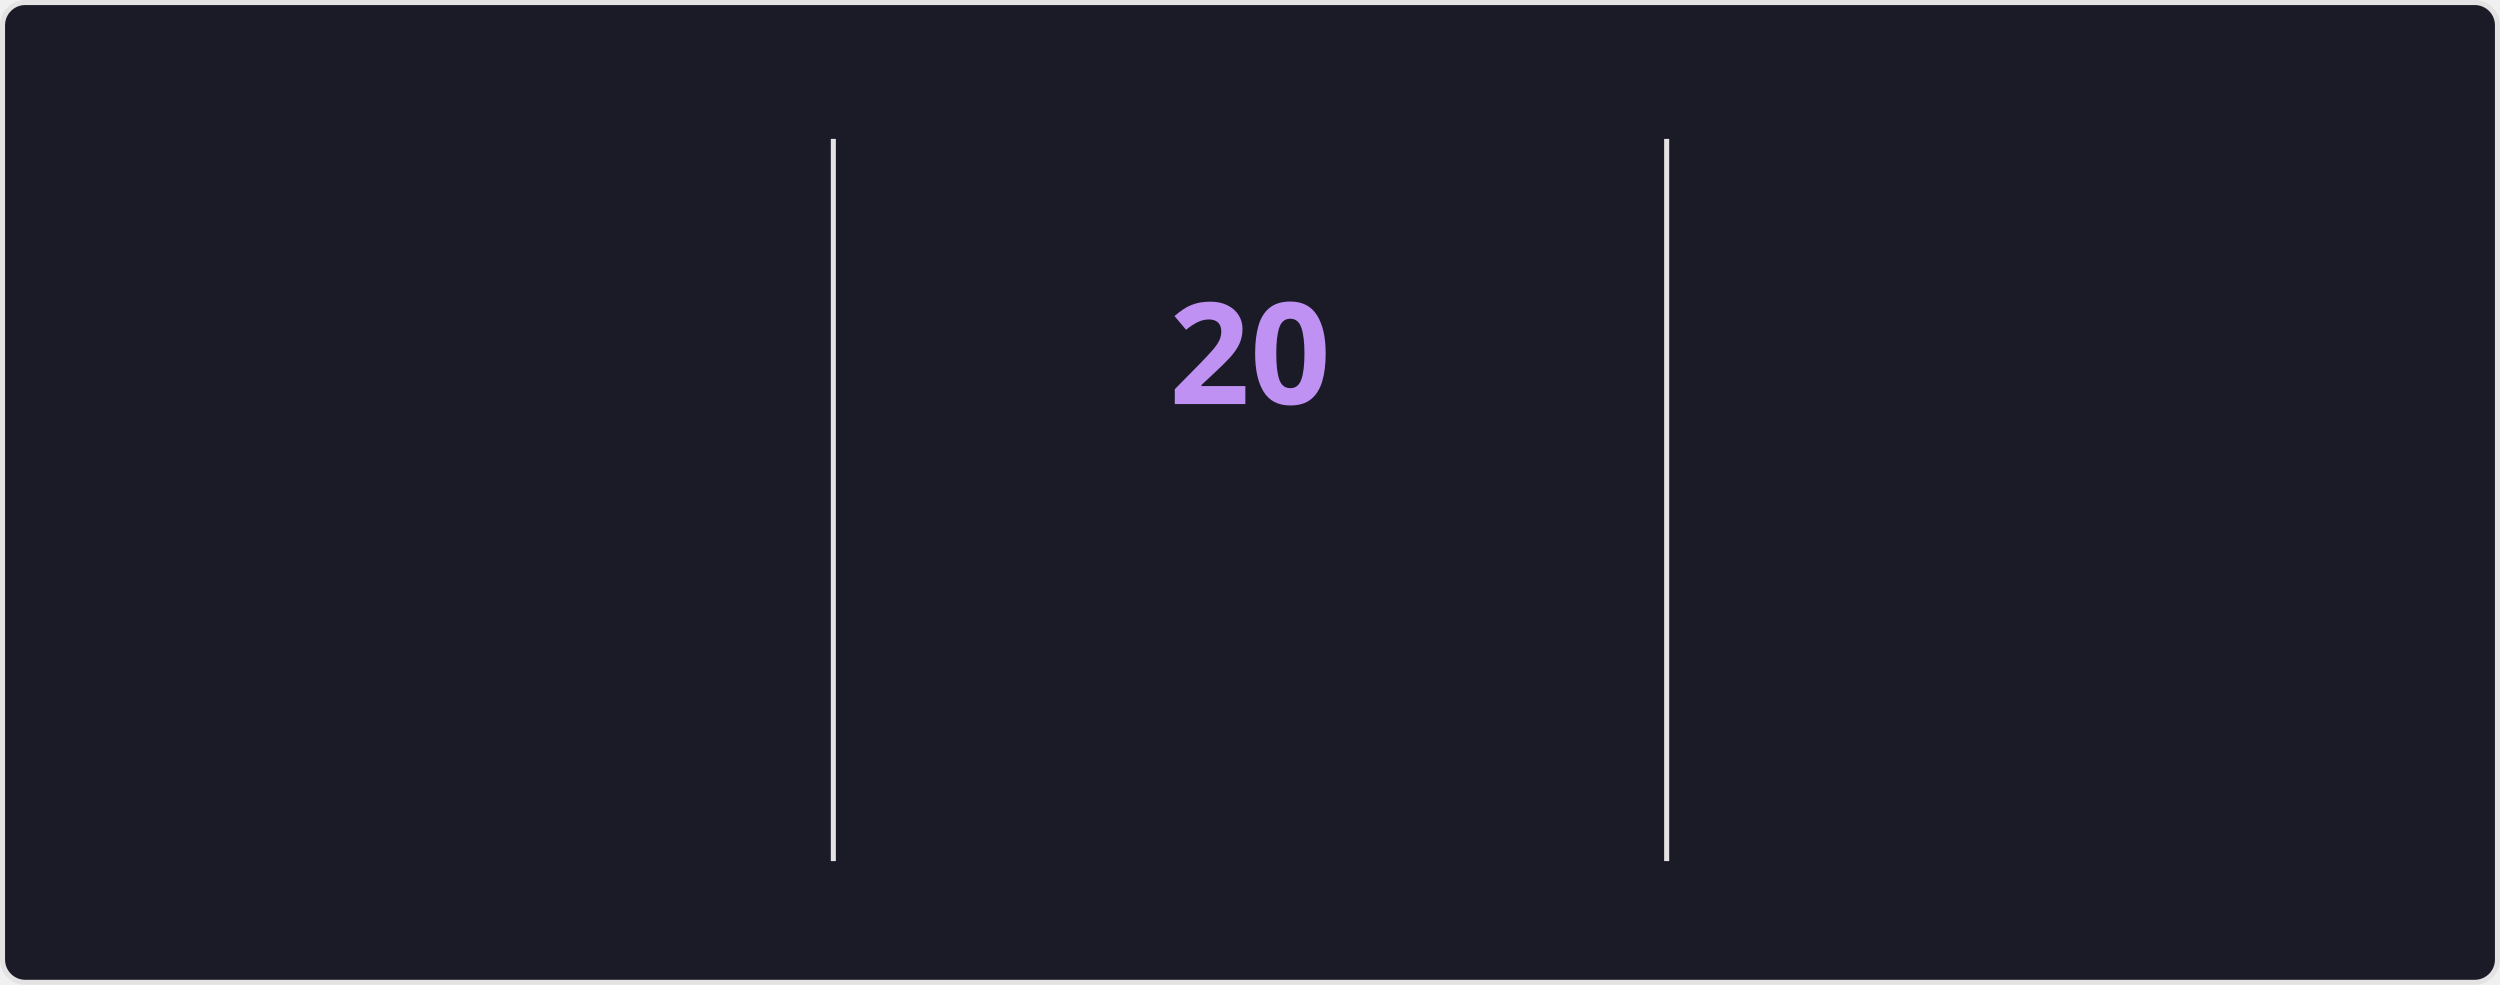
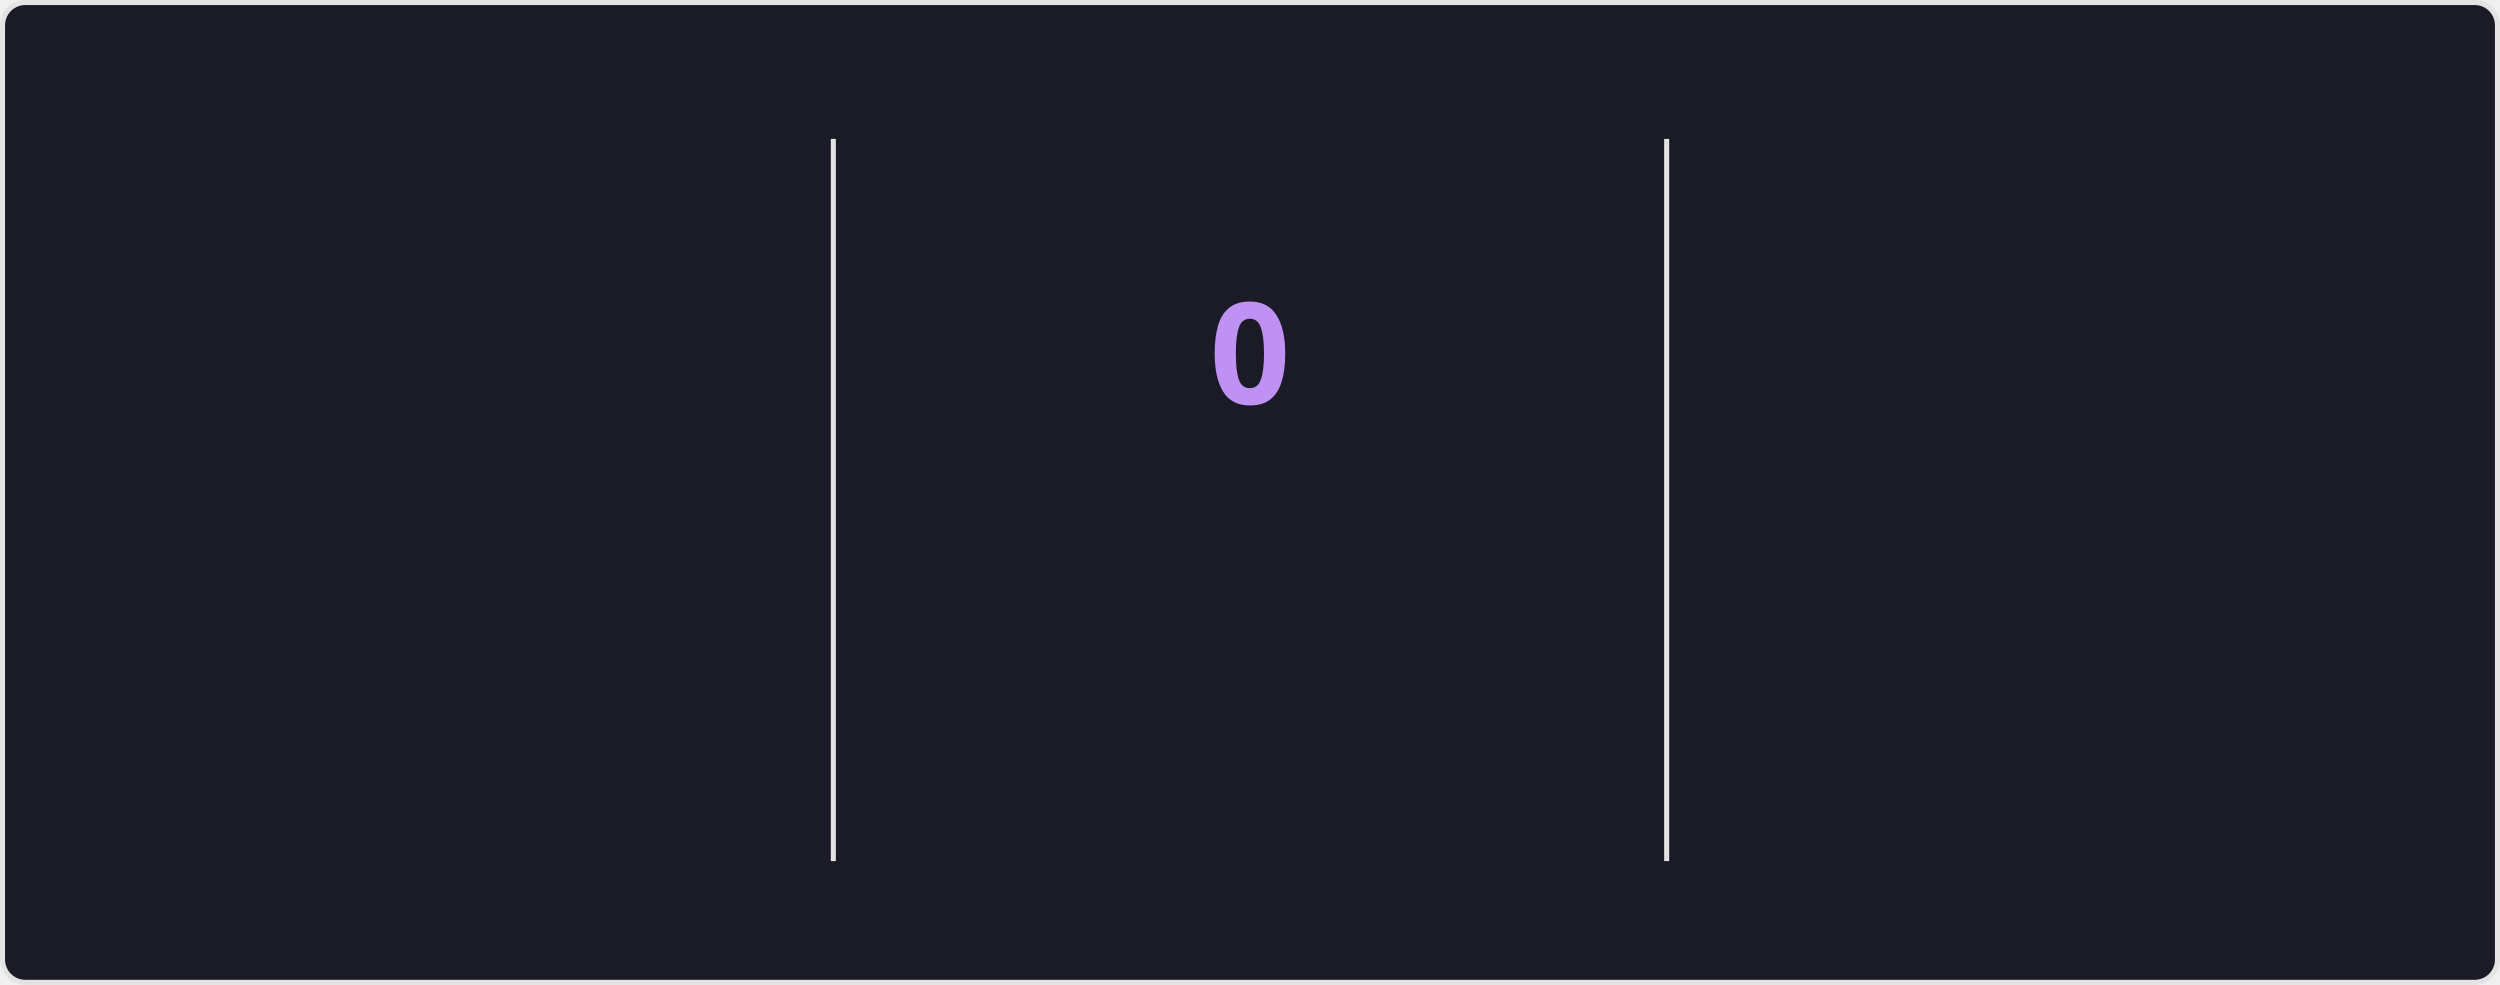
<svg xmlns="http://www.w3.org/2000/svg" style="isolation: isolate" viewBox="0 0 495 195" width="495px" height="195px" direction="ltr">
  <style>
    @keyframes currstreak {
      0% { font-size: 3px; opacity: 0.2; }
      80% { font-size: 34px; opacity: 1; }
      100% { font-size: 28px; opacity: 1; }
    }
    @keyframes fadein {
      0% { opacity: 0; }
      100% { opacity: 1; }
    }
    .big-number {
      font-family: "Segoe UI", Ubuntu, sans-serif;
      font-weight: 700;
      font-size: 28px;
      fill: #70a5fd;
    }
    .label {
      font-family: "Segoe UI", Ubuntu, sans-serif;
      font-weight: 400;
      font-size: 14px;
      fill: #70a5fd;
    }
    .range-text {
      font-family: "Segoe UI", Ubuntu, sans-serif;
      font-weight: 400;
      font-size: 12px;
      fill: #38bdae;
    }
    .current-streak-num {
      font-family: "Segoe UI", Ubuntu, sans-serif;
      font-weight: 700;
      font-size: 28px;
      fill: #bf91f3;
    }</style>
  <defs>
    <clipPath id="outer_rectangle">
      <rect width="495" height="195" rx="4.5" />
    </clipPath>
    <mask id="mask_out_ring_behind_fire">
      <rect width="495" height="195" fill="white" />
      <ellipse id="mask-ellipse" cx="247.5" cy="32" rx="13" ry="18" fill="black" />
    </mask>
  </defs>
  <g clip-path="url(#outer_rectangle)">
    <g style="isolation: isolate">
      <rect fill="#1a1b27" rx="4.5" x="0.5" y="0.5" width="494" height="194" stroke="#e4e2e2" />
    </g>
    <g style="isolation: isolate">
      <line x1="165" y1="28" x2="165" y2="170" vector-effect="non-scaling-stroke" stroke-width="1" stroke="#e4e2e2" stroke-linejoin="miter" stroke-linecap="square" stroke-miterlimit="3" />
      <line x1="330" y1="28" x2="330" y2="170" vector-effect="non-scaling-stroke" stroke-width="1" stroke="#e4e2e2" stroke-linejoin="miter" stroke-linecap="square" stroke-miterlimit="3" />
    </g>
    <g style="isolation: isolate">
      <g transform="translate(82.5, 48)">
        <text x="0" y="32" stroke-width="0" text-anchor="middle" class="big-number" style="opacity: 0; animation: fadein 0.5s linear forwards 0.6s">
            3.8K
          </text>
      </g>
      <g transform="translate(82.5, 84)">
        <text x="0" y="32" stroke-width="0" text-anchor="middle" class="label" style="opacity: 0; animation: fadein 0.5s linear forwards 0.7s">
            Total Contributions
          </text>
      </g>
      <g transform="translate(82.5, 114)">
        <text x="0" y="32" stroke-width="0" text-anchor="middle" class="range-text" style="opacity: 0; animation: fadein 0.5s linear forwards 0.8s">
            Oct 5 - Present
          </text>
      </g>
    </g>
    <g style="isolation: isolate">
      <g mask="url(#mask_out_ring_behind_fire)">
        <circle cx="247.5" cy="71" r="40" fill="none" stroke="#70a5fd" stroke-width="5" style="opacity: 0; animation: fadein 0.5s linear forwards 0.4s" />
      </g>
      <g transform="translate(247.5, 19.5)" stroke-opacity="0" style="opacity: 0; animation: fadein 0.5s linear forwards 0.6s">
        <path d="M -12 -0.5 L 15 -0.5 L 15 23.5 L -12 23.5 L -12 -0.5 Z" fill="none" />
        <path d="M 1.5 0.67 C 1.5 0.67 2.24 3.32 2.24 5.47 C 2.24 7.53 0.89 9.2 -1.17 9.2 C -3.23 9.2 -4.79 7.53 -4.79 5.47 L -4.76 5.11 C -6.78 7.51 -8 10.62 -8 13.99 C -8 18.41 -4.42 22 0 22 C 4.42 22 8 18.41 8 13.99 C 8 8.6 5.41 3.79 1.5 0.67 Z M -0.29 19 C -2.07 19 -3.51 17.6 -3.51 15.86 C -3.51 14.24 -2.46 13.1 -0.7 12.74 C 1.07 12.38 2.9 11.53 3.92 10.16 C 4.31 11.45 4.51 12.81 4.51 14.2 C 4.51 16.85 2.36 19 -0.29 19 Z" fill="#70a5fd" stroke-opacity="0" />
      </g>
      <g transform="translate(247.5, 48)">
        <text x="0" y="32" stroke-width="0" text-anchor="middle" class="current-streak-num" style="animation: currstreak 0.6s linear forwards">
-             20
+             0
          </text>
      </g>
      <g transform="translate(247.5, 108)">
        <text x="0" y="32" stroke-width="0" text-anchor="middle" class="label" style="opacity: 0; animation: fadein 0.5s linear forwards 0.9s">
            Current Streak
          </text>
      </g>
      <g transform="translate(247.5, 145)">
        <text x="0" y="21" stroke-width="0" text-anchor="middle" class="range-text" style="opacity: 0; animation: fadein 0.5s linear forwards 0.9s">
-             Sep 16 - Oct 5
+             0 days
          </text>
      </g>
    </g>
    <g style="isolation: isolate">
      <g transform="translate(412.5, 48)">
        <text x="0" y="32" stroke-width="0" text-anchor="middle" class="big-number" style="opacity: 0; animation: fadein 0.5s linear forwards 1.2s">
            35
          </text>
      </g>
      <g transform="translate(412.5, 84)">
        <text x="0" y="32" stroke-width="0" text-anchor="middle" class="label" style="opacity: 0; animation: fadein 0.5s linear forwards 1.3s">
            Longest Streak
          </text>
      </g>
      <g transform="translate(412.5, 114)">
        <text x="0" y="32" stroke-width="0" text-anchor="middle" class="range-text" style="opacity: 0; animation: fadein 0.5s linear forwards 1.4s">
            Jul 19 - Aug 22
          </text>
      </g>
    </g>
  </g>
</svg>
